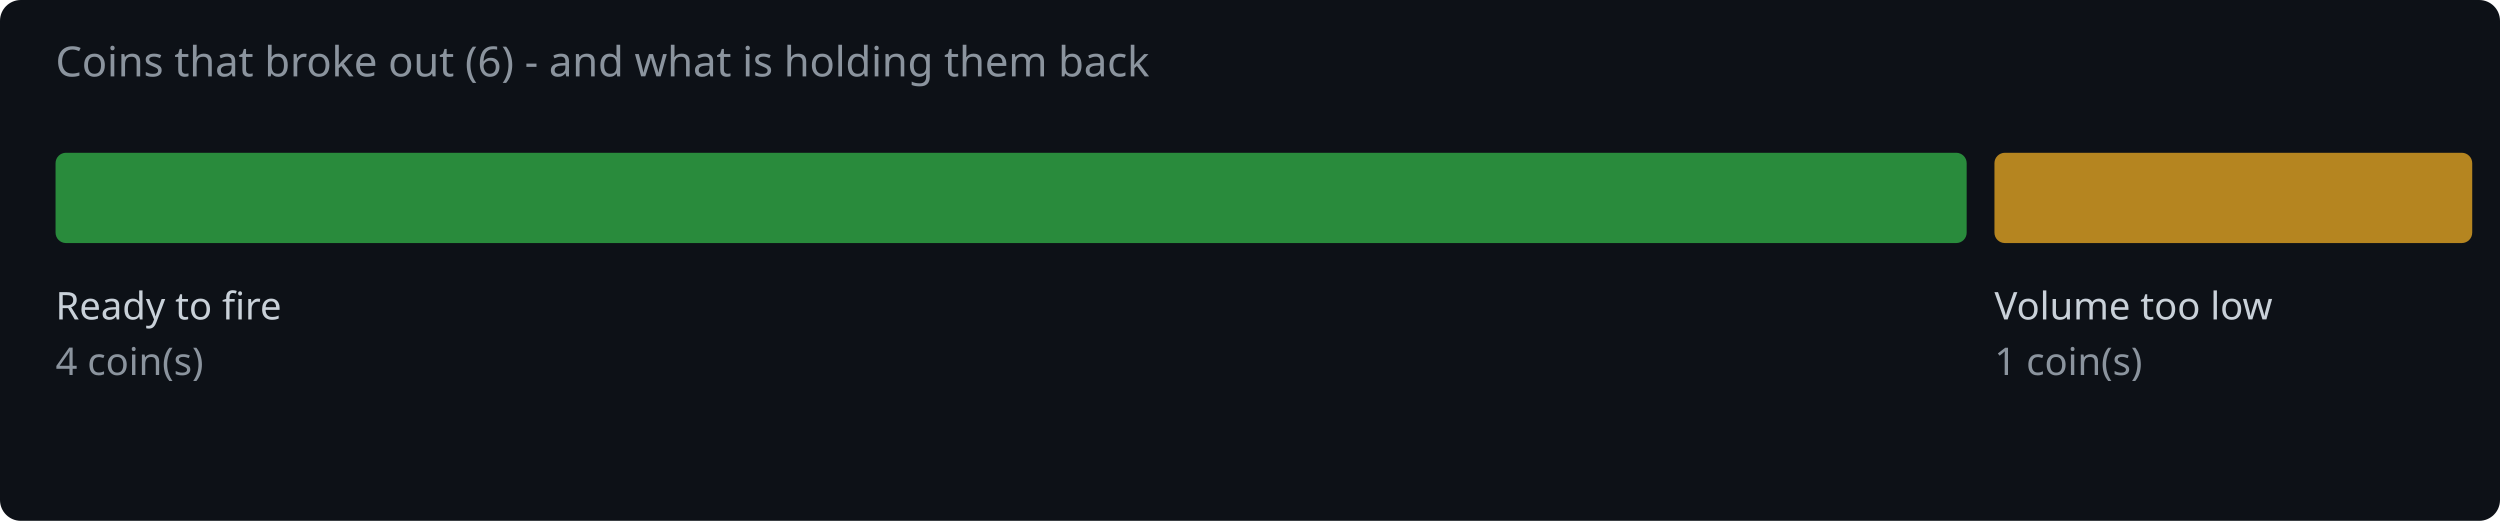
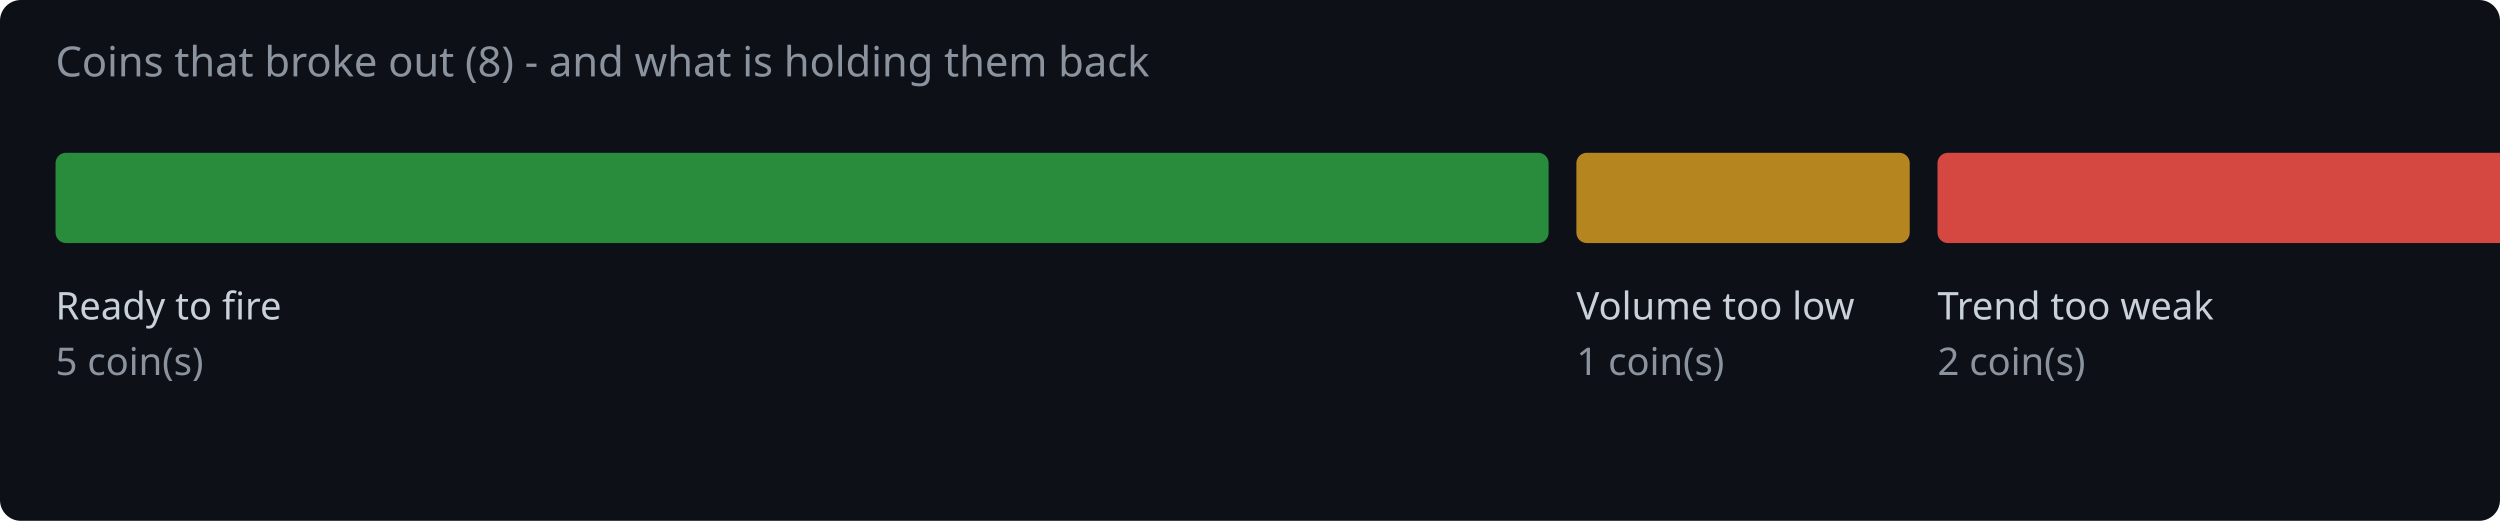
<svg xmlns="http://www.w3.org/2000/svg" width="720" height="150" viewBox="0 0 720 150">
  <rect width="720" height="150" fill="#0d1117" rx="6" />
-   <text x="16" y="22" fill="#8b949e" font-family="system-ui,sans-serif" font-size="12">Coins that broke out (6) - and what is holding them back</text>
-   <rect x="16.0" y="44" width="550.4" height="26" rx="3" fill="#2ea043" opacity="0.85" />
+   <text x="16" y="22" fill="#8b949e" font-family="system-ui,sans-serif" font-size="12">Coins that broke out (8) - and what is holding them back</text>
+   <rect x="16.0" y="44" width="430.0" height="26" rx="3" fill="#2ea043" opacity="0.85" />
  <text x="16.0" y="92" fill="#c9d1d9" font-family="system-ui,sans-serif" font-size="11">Ready to fire</text>
-   <text x="16.0" y="108" fill="#8b949e" font-family="system-ui,sans-serif" font-size="11">4 coin(s)</text>
-   <rect x="574.4" y="44" width="137.6" height="26" rx="3" fill="#d29922" opacity="0.85" />
-   <text x="574.4" y="92" fill="#c9d1d9" font-family="system-ui,sans-serif" font-size="11">Volume too low</text>
-   <text x="574.4" y="108" fill="#8b949e" font-family="system-ui,sans-serif" font-size="11">1 coin(s)</text>
+   <text x="16.0" y="108" fill="#8b949e" font-family="system-ui,sans-serif" font-size="11">5 coin(s)</text>
+   <rect x="454.0" y="44" width="96.0" height="26" rx="3" fill="#d29922" opacity="0.85" />
+   <text x="454.0" y="92" fill="#c9d1d9" font-family="system-ui,sans-serif" font-size="11">Volume too low</text>
+   <text x="454.0" y="108" fill="#8b949e" font-family="system-ui,sans-serif" font-size="11">1 coin(s)</text>
+   <rect x="558.0" y="44" width="172.0" height="26" rx="3" fill="#f85149" opacity="0.85" />
+   <text x="558.0" y="92" fill="#c9d1d9" font-family="system-ui,sans-serif" font-size="11">Trend too weak</text>
+   <text x="558.0" y="108" fill="#8b949e" font-family="system-ui,sans-serif" font-size="11">2 coin(s)</text>
</svg>
